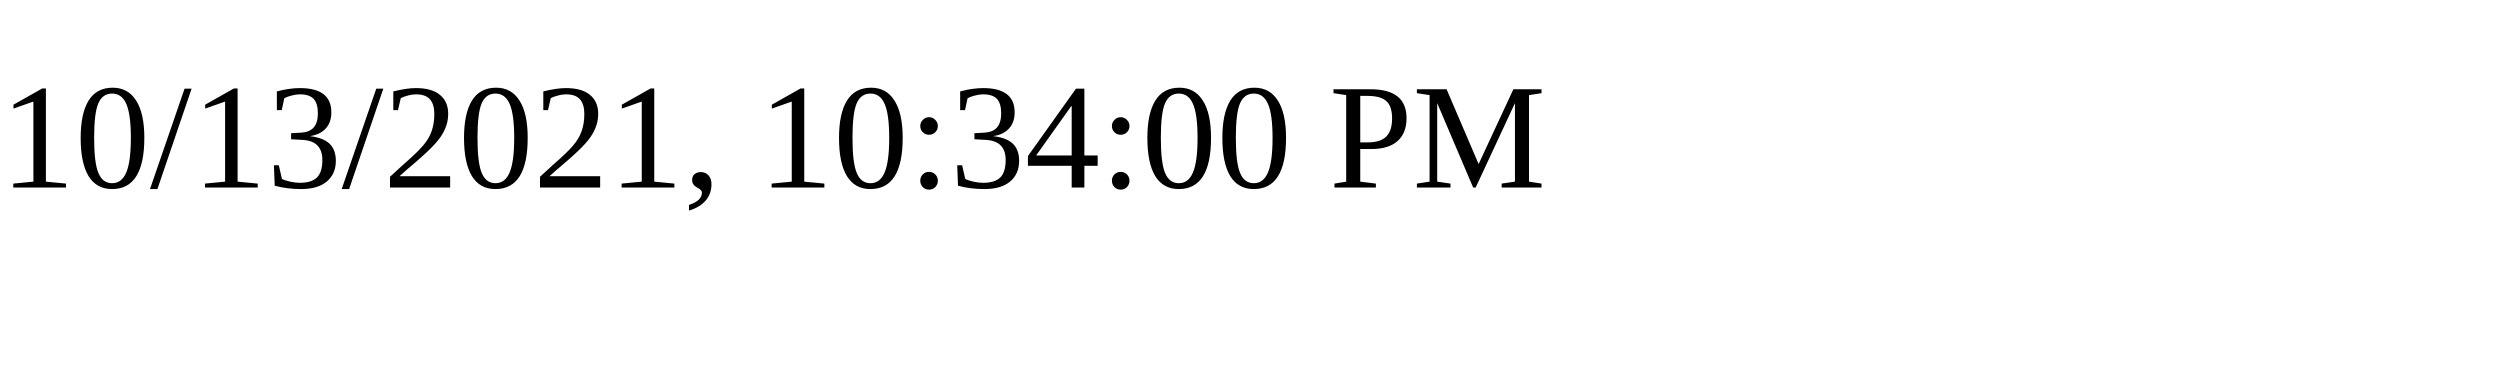
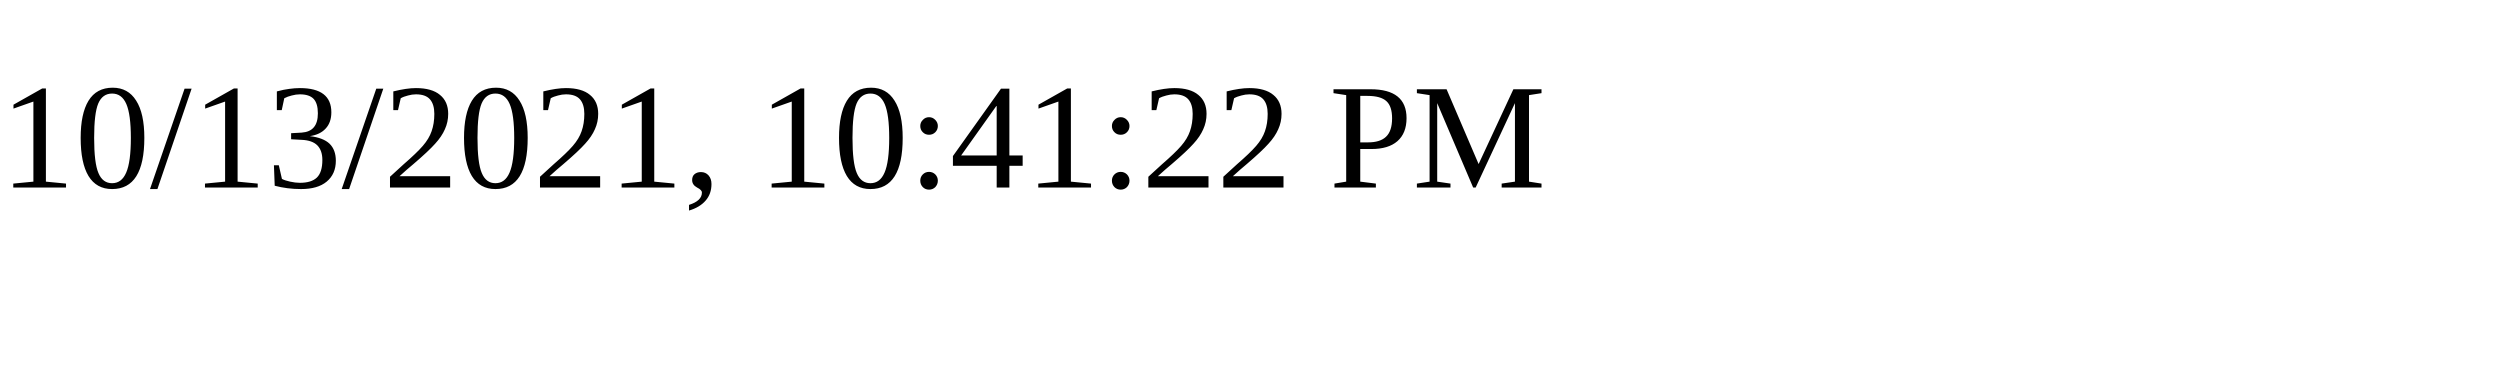
<svg xmlns="http://www.w3.org/2000/svg" height="30" width="200">
-   <text x="0" y="15">10/13/2021, 10:34:00 PM</text>
+   <text x="0" y="15">10/13/2021, 10:41:22 PM</text>
</svg>
